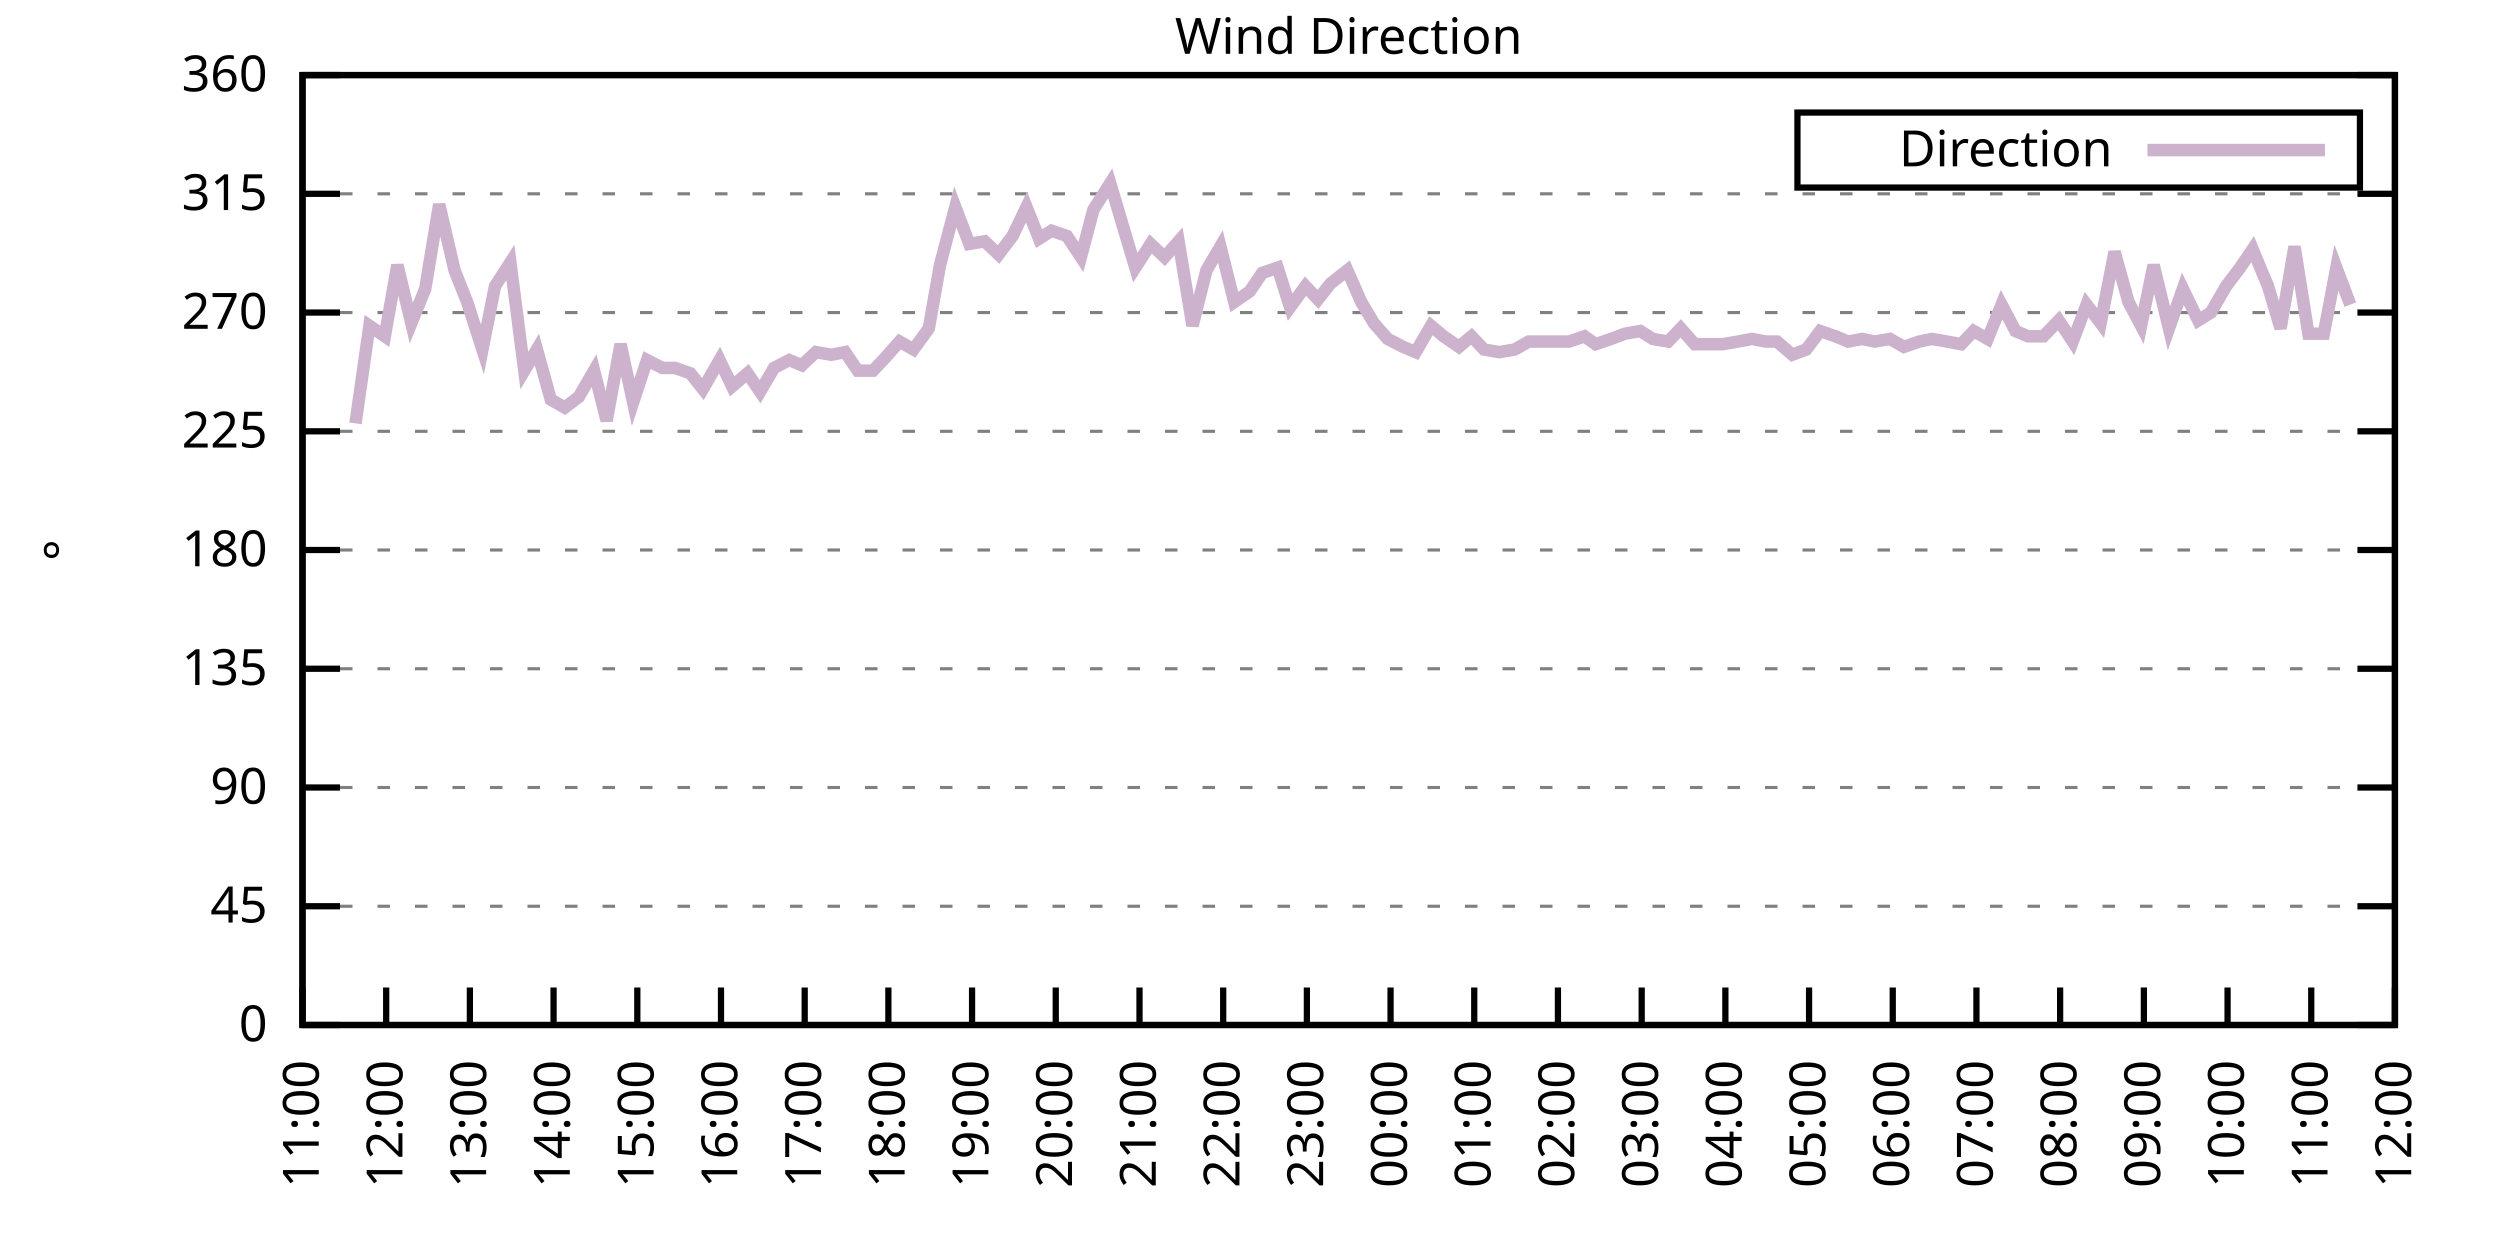
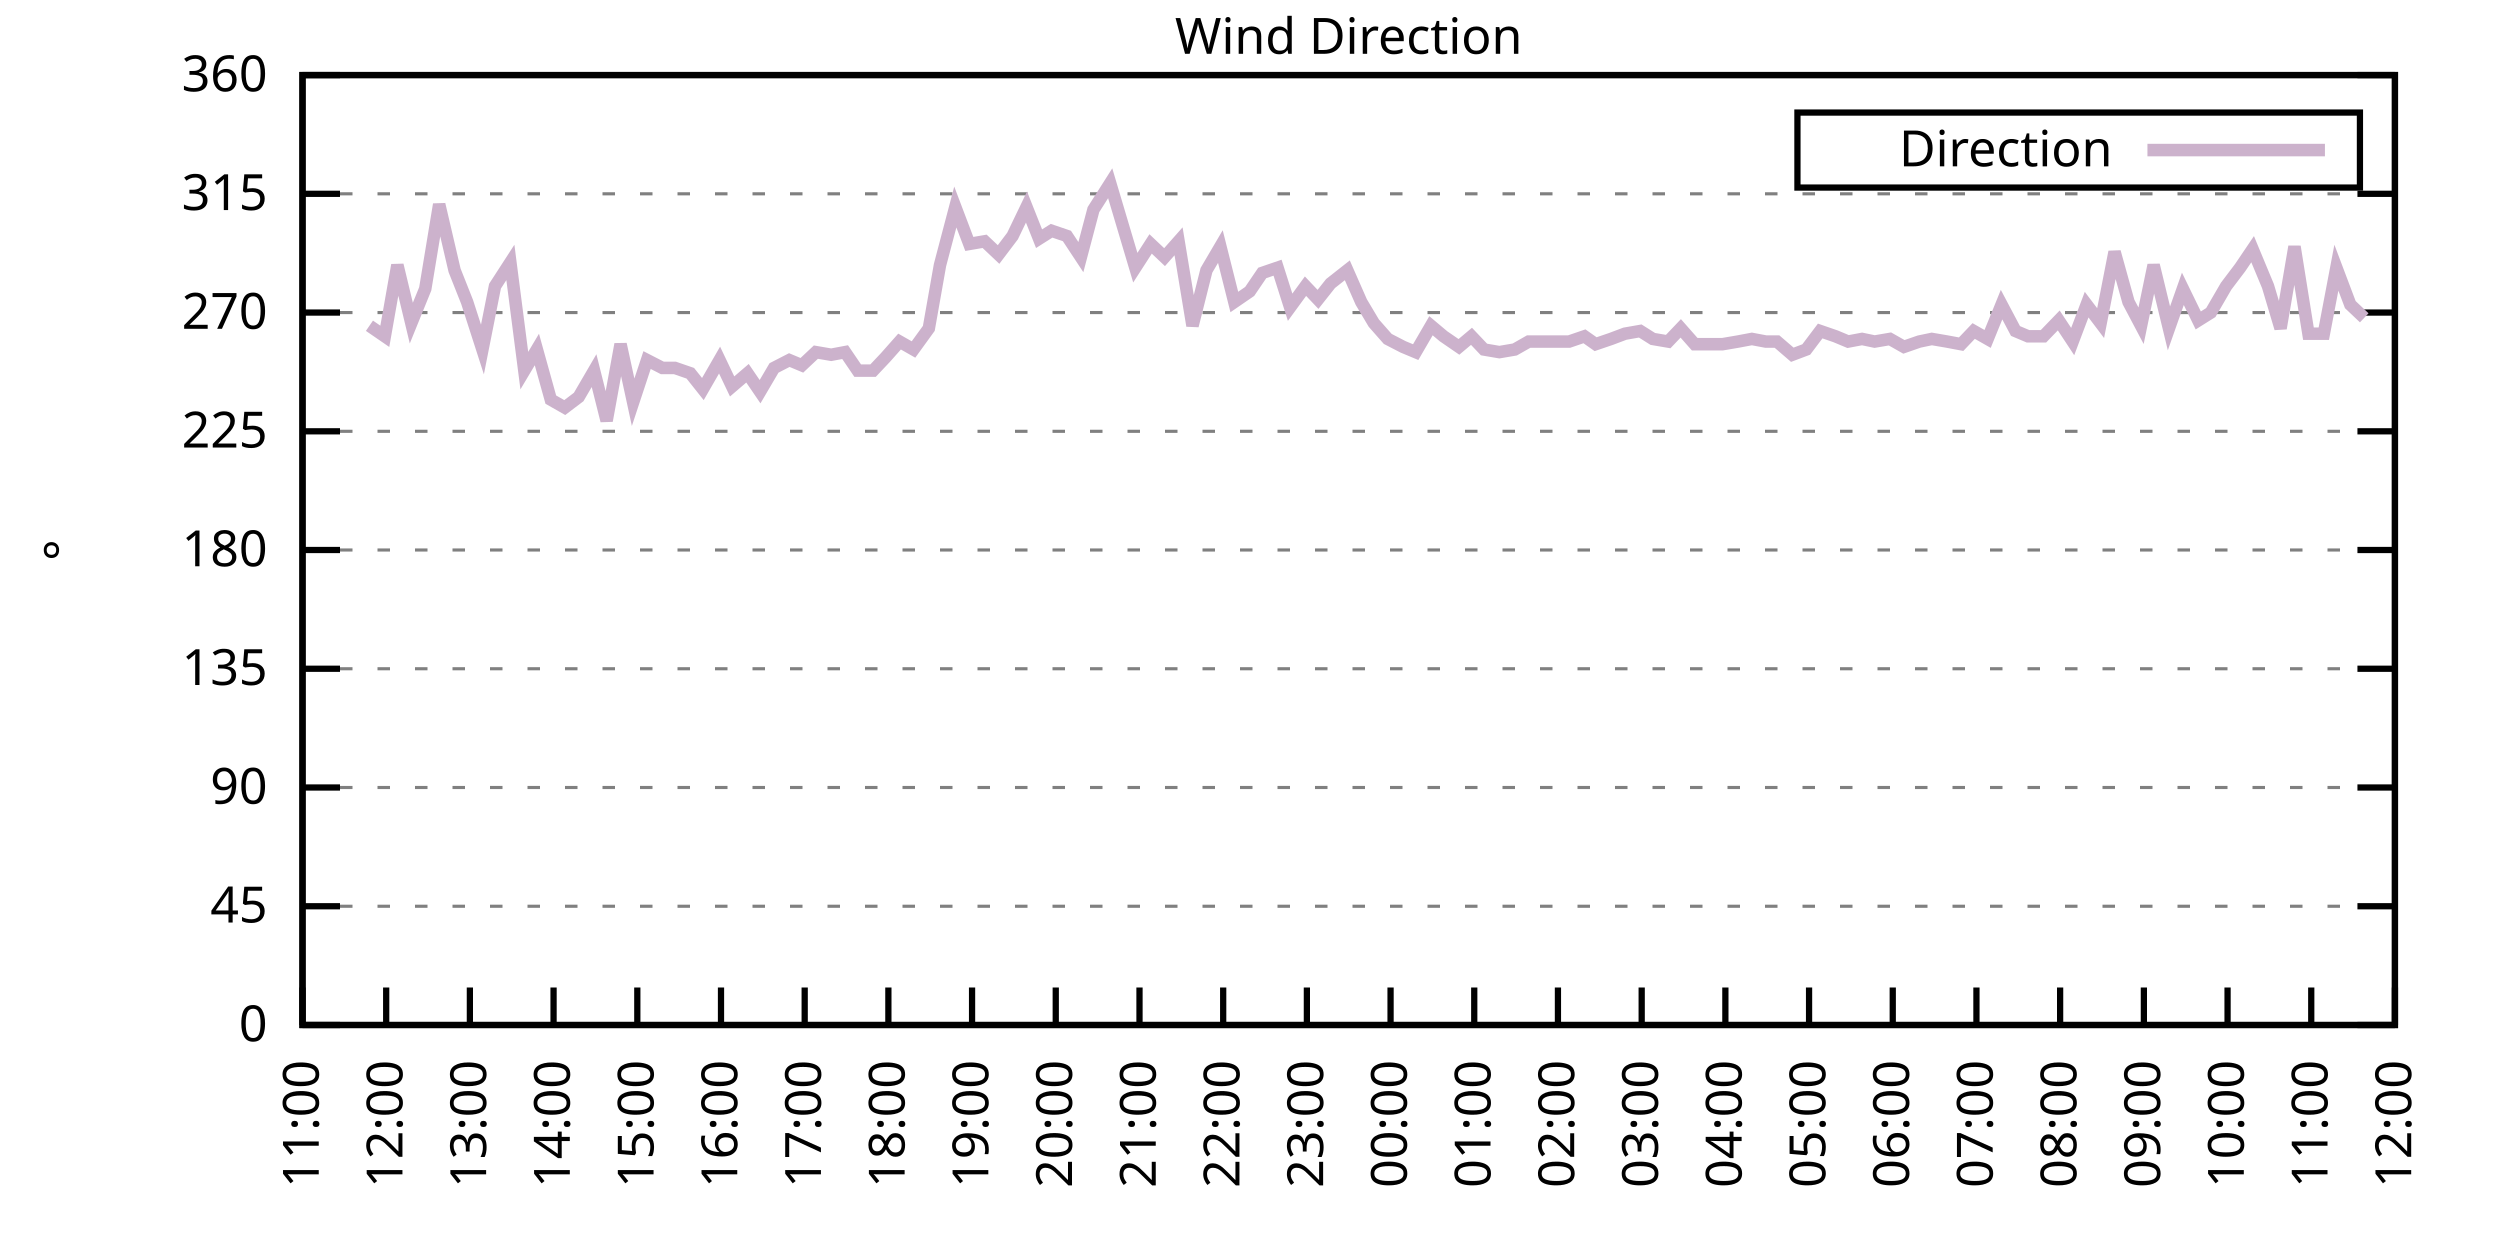
<svg xmlns="http://www.w3.org/2000/svg" xmlns:xlink="http://www.w3.org/1999/xlink" width="400" height="200" viewBox="0 0 400 200">
  <g id="gnuplot_canvas">
    <rect x="0" y="0" width="400" height="200" fill="none" />
    <defs>
      <circle id="gpDot" r="0.5" stroke-width="0.5" stroke="currentColor" />
      <path id="gpPt0" stroke-width="0.333" stroke="currentColor" d="M-1,0 h2 M0,-1 v2" />
      <path id="gpPt1" stroke-width="0.333" stroke="currentColor" d="M-1,-1 L1,1 M1,-1 L-1,1" />
      <path id="gpPt2" stroke-width="0.333" stroke="currentColor" d="M-1,0 L1,0 M0,-1 L0,1 M-1,-1 L1,1 M-1,1 L1,-1" />
      <rect id="gpPt3" stroke-width="0.333" stroke="currentColor" x="-1" y="-1" width="2" height="2" />
      <rect id="gpPt4" stroke-width="0.333" stroke="currentColor" fill="currentColor" x="-1" y="-1" width="2" height="2" />
      <circle id="gpPt5" stroke-width="0.333" stroke="currentColor" cx="0" cy="0" r="1" />
      <use xlink:href="#gpPt5" id="gpPt6" fill="currentColor" stroke="none" />
      <path id="gpPt7" stroke-width="0.333" stroke="currentColor" d="M0,-1.33 L-1.33,0.67 L1.33,0.67 z" />
      <use xlink:href="#gpPt7" id="gpPt8" fill="currentColor" stroke="none" />
      <use xlink:href="#gpPt7" id="gpPt9" stroke="currentColor" transform="rotate(180)" />
      <use xlink:href="#gpPt9" id="gpPt10" fill="currentColor" stroke="none" />
      <use xlink:href="#gpPt3" id="gpPt11" stroke="currentColor" transform="rotate(45)" />
      <use xlink:href="#gpPt11" id="gpPt12" fill="currentColor" stroke="none" />
      <path id="gpPt13" stroke-width="0.333" stroke="currentColor" d="M0,1.330 L1.265,0.411 L0.782,-1.067 L-0.782,-1.076 L-1.265,0.411 z" />
      <use xlink:href="#gpPt13" id="gpPt14" fill="currentColor" stroke="none" />
      <filter id="textbox" filterUnits="objectBoundingBox" x="0" y="0" height="1" width="1">
        <feFlood flood-color="white" flood-opacity="1" result="bgnd" />
        <feComposite in="SourceGraphic" in2="bgnd" operator="atop" />
      </filter>
      <filter id="greybox" filterUnits="objectBoundingBox" x="0" y="0" height="1" width="1">
        <feFlood flood-color="lightgrey" flood-opacity="1" result="grey" />
        <feComposite in="SourceGraphic" in2="grey" operator="atop" />
      </filter>
    </defs>
    <g fill="none" color="white" stroke="currentColor" stroke-width="1.00" stroke-linecap="butt" stroke-linejoin="miter">
</g>
    <g fill="none" color="black" stroke="currentColor" stroke-width="1.00" stroke-linecap="butt" stroke-linejoin="miter">
      <g stroke="none" shape-rendering="crispEdges">
        <polygon fill="rgb(255, 255, 255)" points="48.40,164.00 383.18,164.00 383.18,12.02 48.40,12.02 " />
      </g>
    </g>
    <g fill="none" color="black" stroke="currentColor" stroke-width="1.00" stroke-linecap="butt" stroke-linejoin="miter">
</g>
    <g fill="none" color="black" stroke="black" stroke-width="0.50" stroke-linecap="butt" stroke-linejoin="miter">
</g>
    <g fill="none" color="gray" stroke="currentColor" stroke-width="0.50" stroke-linecap="butt" stroke-linejoin="miter">
      <path stroke="gray" stroke-dasharray="2,4" class="gridline" d="M48.40,164.00 L383.19,164.00  " />
    </g>
    <g fill="none" color="gray" stroke="gray" stroke-width="1.00" stroke-linecap="butt" stroke-linejoin="miter">
</g>
    <g fill="none" color="black" stroke="currentColor" stroke-width="1.00" stroke-linecap="butt" stroke-linejoin="miter">
      <path stroke="black" d="M48.40,164.00 L54.40,164.00 M383.19,164.00 L377.19,164.00  " />
      <g transform="translate(42.80,166.60)" stroke="none" fill="black" font-family="Sans" font-size="8.00" text-anchor="end">
        <text>
          <tspan font-family="Sans"> 0</tspan>
        </text>
      </g>
    </g>
    <g fill="none" color="black" stroke="currentColor" stroke-width="1.00" stroke-linecap="butt" stroke-linejoin="miter">
</g>
    <g fill="none" color="black" stroke="black" stroke-width="0.50" stroke-linecap="butt" stroke-linejoin="miter">
</g>
    <g fill="none" color="gray" stroke="currentColor" stroke-width="0.50" stroke-linecap="butt" stroke-linejoin="miter">
      <path stroke="gray" stroke-dasharray="2,4" class="gridline" d="M48.40,145.00 L383.19,145.00  " />
    </g>
    <g fill="none" color="gray" stroke="gray" stroke-width="1.00" stroke-linecap="butt" stroke-linejoin="miter">
</g>
    <g fill="none" color="black" stroke="currentColor" stroke-width="1.00" stroke-linecap="butt" stroke-linejoin="miter">
      <path stroke="black" d="M48.40,145.00 L54.40,145.00 M383.19,145.00 L377.19,145.00  " />
      <g transform="translate(42.80,147.60)" stroke="none" fill="black" font-family="Sans" font-size="8.00" text-anchor="end">
        <text>
          <tspan font-family="Sans"> 45</tspan>
        </text>
      </g>
    </g>
    <g fill="none" color="black" stroke="currentColor" stroke-width="1.00" stroke-linecap="butt" stroke-linejoin="miter">
</g>
    <g fill="none" color="black" stroke="black" stroke-width="0.50" stroke-linecap="butt" stroke-linejoin="miter">
</g>
    <g fill="none" color="gray" stroke="currentColor" stroke-width="0.50" stroke-linecap="butt" stroke-linejoin="miter">
      <path stroke="gray" stroke-dasharray="2,4" class="gridline" d="M48.40,126.00 L383.19,126.00  " />
    </g>
    <g fill="none" color="gray" stroke="gray" stroke-width="1.00" stroke-linecap="butt" stroke-linejoin="miter">
</g>
    <g fill="none" color="black" stroke="currentColor" stroke-width="1.00" stroke-linecap="butt" stroke-linejoin="miter">
      <path stroke="black" d="M48.40,126.00 L54.40,126.00 M383.19,126.00 L377.19,126.00  " />
      <g transform="translate(42.80,128.60)" stroke="none" fill="black" font-family="Sans" font-size="8.00" text-anchor="end">
        <text>
          <tspan font-family="Sans"> 90</tspan>
        </text>
      </g>
    </g>
    <g fill="none" color="black" stroke="currentColor" stroke-width="1.00" stroke-linecap="butt" stroke-linejoin="miter">
</g>
    <g fill="none" color="black" stroke="black" stroke-width="0.50" stroke-linecap="butt" stroke-linejoin="miter">
</g>
    <g fill="none" color="gray" stroke="currentColor" stroke-width="0.50" stroke-linecap="butt" stroke-linejoin="miter">
      <path stroke="gray" stroke-dasharray="2,4" class="gridline" d="M48.40,107.00 L383.19,107.00  " />
    </g>
    <g fill="none" color="gray" stroke="gray" stroke-width="1.00" stroke-linecap="butt" stroke-linejoin="miter">
</g>
    <g fill="none" color="black" stroke="currentColor" stroke-width="1.00" stroke-linecap="butt" stroke-linejoin="miter">
      <path stroke="black" d="M48.40,107.00 L54.40,107.00 M383.19,107.00 L377.19,107.00  " />
      <g transform="translate(42.80,109.60)" stroke="none" fill="black" font-family="Sans" font-size="8.00" text-anchor="end">
        <text>
          <tspan font-family="Sans"> 135</tspan>
        </text>
      </g>
    </g>
    <g fill="none" color="black" stroke="currentColor" stroke-width="1.00" stroke-linecap="butt" stroke-linejoin="miter">
</g>
    <g fill="none" color="black" stroke="black" stroke-width="0.50" stroke-linecap="butt" stroke-linejoin="miter">
</g>
    <g fill="none" color="gray" stroke="currentColor" stroke-width="0.50" stroke-linecap="butt" stroke-linejoin="miter">
      <path stroke="gray" stroke-dasharray="2,4" class="gridline" d="M48.40,88.00 L383.19,88.00  " />
    </g>
    <g fill="none" color="gray" stroke="gray" stroke-width="1.00" stroke-linecap="butt" stroke-linejoin="miter">
</g>
    <g fill="none" color="black" stroke="currentColor" stroke-width="1.00" stroke-linecap="butt" stroke-linejoin="miter">
      <path stroke="black" d="M48.40,88.00 L54.40,88.00 M383.19,88.00 L377.19,88.00  " />
      <g transform="translate(42.80,90.60)" stroke="none" fill="black" font-family="Sans" font-size="8.00" text-anchor="end">
        <text>
          <tspan font-family="Sans"> 180</tspan>
        </text>
      </g>
    </g>
    <g fill="none" color="black" stroke="currentColor" stroke-width="1.00" stroke-linecap="butt" stroke-linejoin="miter">
</g>
    <g fill="none" color="black" stroke="black" stroke-width="0.50" stroke-linecap="butt" stroke-linejoin="miter">
</g>
    <g fill="none" color="gray" stroke="currentColor" stroke-width="0.50" stroke-linecap="butt" stroke-linejoin="miter">
      <path stroke="gray" stroke-dasharray="2,4" class="gridline" d="M48.40,69.01 L383.19,69.01  " />
    </g>
    <g fill="none" color="gray" stroke="gray" stroke-width="1.00" stroke-linecap="butt" stroke-linejoin="miter">
</g>
    <g fill="none" color="black" stroke="currentColor" stroke-width="1.00" stroke-linecap="butt" stroke-linejoin="miter">
      <path stroke="black" d="M48.40,69.01 L54.40,69.01 M383.19,69.01 L377.19,69.01  " />
      <g transform="translate(42.80,71.61)" stroke="none" fill="black" font-family="Sans" font-size="8.00" text-anchor="end">
        <text>
          <tspan font-family="Sans"> 225</tspan>
        </text>
      </g>
    </g>
    <g fill="none" color="black" stroke="currentColor" stroke-width="1.00" stroke-linecap="butt" stroke-linejoin="miter">
</g>
    <g fill="none" color="black" stroke="black" stroke-width="0.50" stroke-linecap="butt" stroke-linejoin="miter">
</g>
    <g fill="none" color="gray" stroke="currentColor" stroke-width="0.50" stroke-linecap="butt" stroke-linejoin="miter">
      <path stroke="gray" stroke-dasharray="2,4" class="gridline" d="M48.40,50.01 L383.19,50.01  " />
    </g>
    <g fill="none" color="gray" stroke="gray" stroke-width="1.00" stroke-linecap="butt" stroke-linejoin="miter">
</g>
    <g fill="none" color="black" stroke="currentColor" stroke-width="1.00" stroke-linecap="butt" stroke-linejoin="miter">
      <path stroke="black" d="M48.40,50.01 L54.40,50.01 M383.19,50.01 L377.19,50.01  " />
      <g transform="translate(42.80,52.61)" stroke="none" fill="black" font-family="Sans" font-size="8.00" text-anchor="end">
        <text>
          <tspan font-family="Sans"> 270</tspan>
        </text>
      </g>
    </g>
    <g fill="none" color="black" stroke="currentColor" stroke-width="1.00" stroke-linecap="butt" stroke-linejoin="miter">
</g>
    <g fill="none" color="black" stroke="black" stroke-width="0.50" stroke-linecap="butt" stroke-linejoin="miter">
</g>
    <g fill="none" color="gray" stroke="currentColor" stroke-width="0.50" stroke-linecap="butt" stroke-linejoin="miter">
      <path stroke="gray" stroke-dasharray="2,4" class="gridline" d="M48.40,31.01 L383.19,31.01  " />
    </g>
    <g fill="none" color="gray" stroke="gray" stroke-width="1.00" stroke-linecap="butt" stroke-linejoin="miter">
</g>
    <g fill="none" color="black" stroke="currentColor" stroke-width="1.00" stroke-linecap="butt" stroke-linejoin="miter">
      <path stroke="black" d="M48.40,31.01 L54.40,31.01 M383.19,31.01 L377.19,31.01  " />
      <g transform="translate(42.80,33.61)" stroke="none" fill="black" font-family="Sans" font-size="8.00" text-anchor="end">
        <text>
          <tspan font-family="Sans"> 315</tspan>
        </text>
      </g>
    </g>
    <g fill="none" color="black" stroke="currentColor" stroke-width="1.00" stroke-linecap="butt" stroke-linejoin="miter">
</g>
    <g fill="none" color="black" stroke="black" stroke-width="0.50" stroke-linecap="butt" stroke-linejoin="miter">
</g>
    <g fill="none" color="gray" stroke="currentColor" stroke-width="0.50" stroke-linecap="butt" stroke-linejoin="miter">
      <path stroke="gray" stroke-dasharray="2,4" class="gridline" d="M48.40,12.01 L383.19,12.01  " />
    </g>
    <g fill="none" color="gray" stroke="gray" stroke-width="1.00" stroke-linecap="butt" stroke-linejoin="miter">
</g>
    <g fill="none" color="black" stroke="currentColor" stroke-width="1.00" stroke-linecap="butt" stroke-linejoin="miter">
      <path stroke="black" d="M48.40,12.01 L54.40,12.01 M383.19,12.01 L377.19,12.01  " />
      <g transform="translate(42.80,14.61)" stroke="none" fill="black" font-family="Sans" font-size="8.00" text-anchor="end">
        <text>
          <tspan font-family="Sans"> 360</tspan>
        </text>
      </g>
    </g>
    <g fill="none" color="black" stroke="currentColor" stroke-width="1.00" stroke-linecap="butt" stroke-linejoin="miter">
      <path stroke="black" d="M48.40,164.00 L48.40,158.00  " />
      <g transform="translate(51.00,169.60) rotate(270.00)" stroke="none" fill="black" font-family="Sans" font-size="8.00" text-anchor="end">
        <text>
          <tspan font-family="Sans">11:00</tspan>
        </text>
      </g>
    </g>
    <g fill="none" color="black" stroke="currentColor" stroke-width="1.00" stroke-linecap="butt" stroke-linejoin="miter">
      <path stroke="black" d="M61.79,164.00 L61.79,158.00  " />
      <g transform="translate(64.39,169.60) rotate(270.00)" stroke="none" fill="black" font-family="Sans" font-size="8.00" text-anchor="end">
        <text>
          <tspan font-family="Sans">12:00</tspan>
        </text>
      </g>
    </g>
    <g fill="none" color="black" stroke="currentColor" stroke-width="1.00" stroke-linecap="butt" stroke-linejoin="miter">
      <path stroke="black" d="M75.18,164.00 L75.18,158.00  " />
      <g transform="translate(77.78,169.60) rotate(270.00)" stroke="none" fill="black" font-family="Sans" font-size="8.00" text-anchor="end">
        <text>
          <tspan font-family="Sans">13:00</tspan>
        </text>
      </g>
    </g>
    <g fill="none" color="black" stroke="currentColor" stroke-width="1.00" stroke-linecap="butt" stroke-linejoin="miter">
      <path stroke="black" d="M88.57,164.00 L88.57,158.00  " />
      <g transform="translate(91.17,169.60) rotate(270.00)" stroke="none" fill="black" font-family="Sans" font-size="8.00" text-anchor="end">
        <text>
          <tspan font-family="Sans">14:00</tspan>
        </text>
      </g>
    </g>
    <g fill="none" color="black" stroke="currentColor" stroke-width="1.00" stroke-linecap="butt" stroke-linejoin="miter">
      <path stroke="black" d="M101.97,164.00 L101.97,158.00  " />
      <g transform="translate(104.57,169.60) rotate(270.00)" stroke="none" fill="black" font-family="Sans" font-size="8.00" text-anchor="end">
        <text>
          <tspan font-family="Sans">15:00</tspan>
        </text>
      </g>
    </g>
    <g fill="none" color="black" stroke="currentColor" stroke-width="1.00" stroke-linecap="butt" stroke-linejoin="miter">
      <path stroke="black" d="M115.36,164.00 L115.36,158.00  " />
      <g transform="translate(117.96,169.60) rotate(270.00)" stroke="none" fill="black" font-family="Sans" font-size="8.00" text-anchor="end">
        <text>
          <tspan font-family="Sans">16:00</tspan>
        </text>
      </g>
    </g>
    <g fill="none" color="black" stroke="currentColor" stroke-width="1.00" stroke-linecap="butt" stroke-linejoin="miter">
      <path stroke="black" d="M128.75,164.00 L128.75,158.00  " />
      <g transform="translate(131.35,169.60) rotate(270.00)" stroke="none" fill="black" font-family="Sans" font-size="8.00" text-anchor="end">
        <text>
          <tspan font-family="Sans">17:00</tspan>
        </text>
      </g>
    </g>
    <g fill="none" color="black" stroke="currentColor" stroke-width="1.00" stroke-linecap="butt" stroke-linejoin="miter">
      <path stroke="black" d="M142.14,164.00 L142.14,158.00  " />
      <g transform="translate(144.74,169.60) rotate(270.00)" stroke="none" fill="black" font-family="Sans" font-size="8.00" text-anchor="end">
        <text>
          <tspan font-family="Sans">18:00</tspan>
        </text>
      </g>
    </g>
    <g fill="none" color="black" stroke="currentColor" stroke-width="1.00" stroke-linecap="butt" stroke-linejoin="miter">
      <path stroke="black" d="M155.53,164.00 L155.53,158.00  " />
      <g transform="translate(158.13,169.60) rotate(270.00)" stroke="none" fill="black" font-family="Sans" font-size="8.00" text-anchor="end">
        <text>
          <tspan font-family="Sans">19:00</tspan>
        </text>
      </g>
    </g>
    <g fill="none" color="black" stroke="currentColor" stroke-width="1.00" stroke-linecap="butt" stroke-linejoin="miter">
      <path stroke="black" d="M168.92,164.00 L168.92,158.00  " />
      <g transform="translate(171.52,169.60) rotate(270.00)" stroke="none" fill="black" font-family="Sans" font-size="8.00" text-anchor="end">
        <text>
          <tspan font-family="Sans">20:00</tspan>
        </text>
      </g>
    </g>
    <g fill="none" color="black" stroke="currentColor" stroke-width="1.00" stroke-linecap="butt" stroke-linejoin="miter">
      <path stroke="black" d="M182.32,164.00 L182.32,158.00  " />
      <g transform="translate(184.92,169.60) rotate(270.00)" stroke="none" fill="black" font-family="Sans" font-size="8.00" text-anchor="end">
        <text>
          <tspan font-family="Sans">21:00</tspan>
        </text>
      </g>
    </g>
    <g fill="none" color="black" stroke="currentColor" stroke-width="1.00" stroke-linecap="butt" stroke-linejoin="miter">
      <path stroke="black" d="M195.71,164.00 L195.71,158.00  " />
      <g transform="translate(198.31,169.60) rotate(270.00)" stroke="none" fill="black" font-family="Sans" font-size="8.00" text-anchor="end">
        <text>
          <tspan font-family="Sans">22:00</tspan>
        </text>
      </g>
    </g>
    <g fill="none" color="black" stroke="currentColor" stroke-width="1.00" stroke-linecap="butt" stroke-linejoin="miter">
      <path stroke="black" d="M209.10,164.00 L209.10,158.00  " />
      <g transform="translate(211.70,169.60) rotate(270.00)" stroke="none" fill="black" font-family="Sans" font-size="8.00" text-anchor="end">
        <text>
          <tspan font-family="Sans">23:00</tspan>
        </text>
      </g>
    </g>
    <g fill="none" color="black" stroke="currentColor" stroke-width="1.00" stroke-linecap="butt" stroke-linejoin="miter">
      <path stroke="black" d="M222.49,164.00 L222.49,158.00  " />
      <g transform="translate(225.09,169.60) rotate(270.00)" stroke="none" fill="black" font-family="Sans" font-size="8.00" text-anchor="end">
        <text>
          <tspan font-family="Sans">00:00</tspan>
        </text>
      </g>
    </g>
    <g fill="none" color="black" stroke="currentColor" stroke-width="1.00" stroke-linecap="butt" stroke-linejoin="miter">
      <path stroke="black" d="M235.88,164.00 L235.88,158.00  " />
      <g transform="translate(238.48,169.60) rotate(270.00)" stroke="none" fill="black" font-family="Sans" font-size="8.00" text-anchor="end">
        <text>
          <tspan font-family="Sans">01:00</tspan>
        </text>
      </g>
    </g>
    <g fill="none" color="black" stroke="currentColor" stroke-width="1.00" stroke-linecap="butt" stroke-linejoin="miter">
      <path stroke="black" d="M249.27,164.00 L249.27,158.00  " />
      <g transform="translate(251.87,169.60) rotate(270.00)" stroke="none" fill="black" font-family="Sans" font-size="8.00" text-anchor="end">
        <text>
          <tspan font-family="Sans">02:00</tspan>
        </text>
      </g>
    </g>
    <g fill="none" color="black" stroke="currentColor" stroke-width="1.00" stroke-linecap="butt" stroke-linejoin="miter">
      <path stroke="black" d="M262.67,164.00 L262.67,158.00  " />
      <g transform="translate(265.27,169.60) rotate(270.00)" stroke="none" fill="black" font-family="Sans" font-size="8.00" text-anchor="end">
        <text>
          <tspan font-family="Sans">03:00</tspan>
        </text>
      </g>
    </g>
    <g fill="none" color="black" stroke="currentColor" stroke-width="1.00" stroke-linecap="butt" stroke-linejoin="miter">
      <path stroke="black" d="M276.06,164.00 L276.06,158.00  " />
      <g transform="translate(278.66,169.60) rotate(270.00)" stroke="none" fill="black" font-family="Sans" font-size="8.00" text-anchor="end">
        <text>
          <tspan font-family="Sans">04:00</tspan>
        </text>
      </g>
    </g>
    <g fill="none" color="black" stroke="currentColor" stroke-width="1.00" stroke-linecap="butt" stroke-linejoin="miter">
      <path stroke="black" d="M289.45,164.00 L289.45,158.00  " />
      <g transform="translate(292.05,169.60) rotate(270.00)" stroke="none" fill="black" font-family="Sans" font-size="8.00" text-anchor="end">
        <text>
          <tspan font-family="Sans">05:00</tspan>
        </text>
      </g>
    </g>
    <g fill="none" color="black" stroke="currentColor" stroke-width="1.00" stroke-linecap="butt" stroke-linejoin="miter">
      <path stroke="black" d="M302.84,164.00 L302.84,158.00  " />
      <g transform="translate(305.44,169.60) rotate(270.00)" stroke="none" fill="black" font-family="Sans" font-size="8.00" text-anchor="end">
        <text>
          <tspan font-family="Sans">06:00</tspan>
        </text>
      </g>
    </g>
    <g fill="none" color="black" stroke="currentColor" stroke-width="1.00" stroke-linecap="butt" stroke-linejoin="miter">
      <path stroke="black" d="M316.23,164.00 L316.23,158.00  " />
      <g transform="translate(318.83,169.60) rotate(270.00)" stroke="none" fill="black" font-family="Sans" font-size="8.00" text-anchor="end">
        <text>
          <tspan font-family="Sans">07:00</tspan>
        </text>
      </g>
    </g>
    <g fill="none" color="black" stroke="currentColor" stroke-width="1.00" stroke-linecap="butt" stroke-linejoin="miter">
      <path stroke="black" d="M329.62,164.00 L329.62,158.00  " />
      <g transform="translate(332.22,169.60) rotate(270.00)" stroke="none" fill="black" font-family="Sans" font-size="8.00" text-anchor="end">
        <text>
          <tspan font-family="Sans">08:00</tspan>
        </text>
      </g>
    </g>
    <g fill="none" color="black" stroke="currentColor" stroke-width="1.00" stroke-linecap="butt" stroke-linejoin="miter">
      <path stroke="black" d="M343.02,164.00 L343.02,158.00  " />
      <g transform="translate(345.62,169.60) rotate(270.00)" stroke="none" fill="black" font-family="Sans" font-size="8.00" text-anchor="end">
        <text>
          <tspan font-family="Sans">09:00</tspan>
        </text>
      </g>
    </g>
    <g fill="none" color="black" stroke="currentColor" stroke-width="1.00" stroke-linecap="butt" stroke-linejoin="miter">
      <path stroke="black" d="M356.41,164.00 L356.41,158.00  " />
      <g transform="translate(359.01,169.60) rotate(270.00)" stroke="none" fill="black" font-family="Sans" font-size="8.00" text-anchor="end">
        <text>
          <tspan font-family="Sans">10:00</tspan>
        </text>
      </g>
    </g>
    <g fill="none" color="black" stroke="currentColor" stroke-width="1.00" stroke-linecap="butt" stroke-linejoin="miter">
      <path stroke="black" d="M369.80,164.00 L369.80,158.00  " />
      <g transform="translate(372.40,169.60) rotate(270.00)" stroke="none" fill="black" font-family="Sans" font-size="8.00" text-anchor="end">
        <text>
          <tspan font-family="Sans">11:00</tspan>
        </text>
      </g>
    </g>
    <g fill="none" color="black" stroke="currentColor" stroke-width="1.00" stroke-linecap="butt" stroke-linejoin="miter">
      <path stroke="black" d="M383.19,164.00 L383.19,158.00  " />
      <g transform="translate(385.79,169.60) rotate(270.00)" stroke="none" fill="black" font-family="Sans" font-size="8.00" text-anchor="end">
        <text>
          <tspan font-family="Sans">12:00</tspan>
        </text>
      </g>
    </g>
    <g fill="none" color="black" stroke="currentColor" stroke-width="1.00" stroke-linecap="butt" stroke-linejoin="miter">
</g>
    <g fill="none" color="black" stroke="currentColor" stroke-width="1.00" stroke-linecap="butt" stroke-linejoin="miter">
      <path stroke="black" d="M48.40,12.01 L48.40,164.00 L383.19,164.00 L383.19,12.01 L48.40,12.01 Z  " />
    </g>
    <g fill="none" color="black" stroke="currentColor" stroke-width="1.00" stroke-linecap="butt" stroke-linejoin="miter">
</g>
    <g fill="none" color="black" stroke="currentColor" stroke-width="1.00" stroke-linecap="butt" stroke-linejoin="miter">
      <path stroke="black" d="M287.59,30.01 L287.59,18.01 L377.59,18.01 L377.59,30.01 L287.59,30.01 Z  " />
    </g>
    <g id="Wind_direction_plot_1">
      <g fill="none" color="white" stroke="black" stroke-width="2.00" stroke-linecap="butt" stroke-linejoin="miter">
</g>
      <g fill="none" color="black" stroke="currentColor" stroke-width="2.00" stroke-linecap="butt" stroke-linejoin="miter">
        <g transform="translate(337.99,26.61)" stroke="none" fill="black" font-family="Sans" font-size="8.00" text-anchor="end">
          <text>
            <tspan font-family="Sans">Direction</tspan>
          </text>
        </g>
      </g>
      <g fill="none" color="black" stroke="currentColor" stroke-width="2.00" stroke-linecap="butt" stroke-linejoin="miter">
-         <path stroke="rgb(204, 178, 204)" d="M343.59,24.01 L371.99,24.01 M56.88,67.74 L59.11,52.12 L61.57,53.81 L63.58,42.41 L65.81,51.70 L68.04,46.21   L70.27,32.70 L72.73,43.25 L74.74,48.32 L77.19,55.92 L79.20,45.79 L81.66,41.99 L83.89,59.30 L85.90,55.92   L88.13,63.94 L90.36,65.21 L92.59,63.52 L95.05,59.30 L97.06,67.32 L99.29,55.07 L101.30,64.36 L103.53,57.61   L105.98,58.87 L107.99,58.87 L110.45,59.72 L112.46,62.25 L115.13,57.61 L117.14,61.83 L119.60,59.72 L121.61,62.67   L123.84,58.87 L126.29,57.61 L128.30,58.45 L130.54,56.34 L132.99,56.76 L135.22,56.34 L137.23,59.30 L139.69,59.30   L141.69,57.18 L143.93,54.65 L146.16,55.92 L148.61,52.54 L150.40,42.41 L152.85,33.12 L155.09,39.03 L157.54,38.61   L159.77,40.72 L162.01,37.76 L164.24,33.12 L166.25,38.19 L168.25,36.92 L170.71,37.76 L172.94,41.14 L174.95,33.54   L177.63,29.32 L179.64,36.08 L181.65,42.83 L184.10,39.03 L186.33,41.14 L188.57,38.61 L190.80,52.12 L193.03,43.25   L195.26,39.45 L197.49,48.32 L199.95,46.63 L201.96,43.67 L204.41,42.83 L206.42,49.16 L208.88,45.79 L210.88,47.90   L212.89,45.36 L215.57,43.25 L217.80,48.32 L219.81,51.70 L222.04,54.23 L224.50,55.50 L226.51,56.34 L228.96,52.12   L230.97,53.81 L233.43,55.50 L235.44,53.81 L237.44,55.92 L239.90,56.34 L242.36,55.92 L244.59,54.65 L246.82,54.65   L249.05,54.65 L251.06,54.65 L253.51,53.81 L255.30,55.07 L257.76,54.23 L259.99,53.39 L262.44,52.96 L264.45,54.23   L266.91,54.65 L268.92,52.54 L271.15,55.07 L273.38,55.07 L275.61,55.07 L278.07,54.65 L280.30,54.23 L282.53,54.65   L284.32,54.65 L286.77,56.76 L289.00,55.92 L291.23,52.96 L293.69,53.81 L295.70,54.65 L297.93,54.23 L299.94,54.65   L302.39,54.23 L304.63,55.50 L307.08,54.65 L309.09,54.23 L311.54,54.65 L313.78,55.07 L315.79,52.96 L318.02,54.23   L320.25,48.74 L322.48,52.96 L324.49,53.81 L326.95,53.81 L329.40,51.27 L331.63,54.65 L333.86,48.74 L336.10,51.70   L338.33,40.30 L340.56,48.32 L342.57,52.12 L344.58,42.41 L347.03,52.54 L349.26,46.21 L351.72,51.27 L353.73,50.01   L356.18,45.79 L358.42,42.83 L360.42,39.87 L362.88,45.79 L364.89,52.54 L367.12,39.45 L369.35,53.39 L371.81,53.39   L373.82,42.83 L376.05,48.74  " />
+         <path stroke="rgb(204, 178, 204)" d="M343.59,24.01 L371.99,24.01 M59.11,52.12 L61.57,53.81 L63.58,42.41 L65.81,51.70 L68.04,46.21 L70.27,32.70   L72.73,43.25 L74.74,48.32 L77.19,55.92 L79.20,45.79 L81.66,41.99 L83.89,59.30 L85.90,55.92 L88.13,63.94   L90.36,65.21 L92.59,63.52 L95.05,59.30 L97.06,67.32 L99.29,55.07 L101.30,64.36 L103.53,57.61 L105.98,58.87   L107.99,58.87 L110.45,59.72 L112.46,62.25 L115.13,57.61 L117.14,61.83 L119.60,59.72 L121.61,62.67 L123.84,58.87   L126.29,57.61 L128.30,58.45 L130.54,56.34 L132.99,56.76 L135.22,56.34 L137.23,59.30 L139.69,59.30 L141.69,57.18   L143.93,54.65 L146.16,55.92 L148.61,52.54 L150.40,42.41 L152.85,33.12 L155.09,39.03 L157.54,38.61 L159.77,40.72   L162.01,37.76 L164.24,33.12 L166.25,38.19 L168.25,36.92 L170.71,37.76 L172.94,41.14 L174.95,33.54 L177.63,29.32   L179.64,36.08 L181.65,42.83 L184.10,39.03 L186.33,41.14 L188.57,38.61 L190.80,52.12 L193.03,43.25 L195.26,39.45   L197.49,48.32 L199.95,46.63 L201.96,43.67 L204.41,42.83 L206.42,49.16 L208.88,45.79 L210.88,47.90 L212.89,45.36   L215.57,43.25 L217.80,48.32 L219.81,51.70 L222.04,54.23 L224.50,55.50 L226.51,56.34 L228.96,52.12 L230.97,53.81   L233.43,55.50 L235.44,53.81 L237.44,55.92 L239.90,56.34 L242.36,55.92 L244.59,54.65 L246.82,54.65 L249.05,54.65   L251.06,54.65 L253.51,53.81 L255.30,55.07 L257.76,54.23 L259.99,53.39 L262.44,52.96 L264.45,54.23 L266.91,54.65   L268.92,52.54 L271.15,55.07 L273.38,55.07 L275.61,55.07 L278.07,54.65 L280.30,54.23 L282.53,54.65 L284.32,54.65   L286.77,56.76 L289.00,55.92 L291.23,52.96 L293.69,53.81 L295.70,54.65 L297.93,54.23 L299.94,54.65 L302.39,54.23   L304.63,55.50 L307.08,54.65 L309.09,54.23 L311.54,54.65 L313.78,55.07 L315.79,52.96 L318.02,54.23 L320.25,48.74   L322.48,52.96 L324.49,53.81 L326.95,53.81 L329.40,51.27 L331.63,54.65 L333.86,48.74 L336.10,51.70 L338.33,40.30   L340.56,48.32 L342.57,52.12 L344.58,42.41 L347.03,52.54 L349.26,46.21 L351.72,51.27 L353.73,50.01 L356.18,45.79   L358.42,42.83 L360.42,39.87 L362.88,45.79 L364.89,52.54 L367.12,39.45 L369.35,53.39 L371.81,53.39 L373.82,42.83   L376.05,48.74 L378.28,50.85  " />
      </g>
    </g>
    <g fill="none" color="black" stroke="currentColor" stroke-width="2.00" stroke-linecap="butt" stroke-linejoin="miter">
</g>
    <g fill="none" color="black" stroke="black" stroke-width="1.00" stroke-linecap="butt" stroke-linejoin="miter">
</g>
    <g fill="none" color="black" stroke="currentColor" stroke-width="1.00" stroke-linecap="butt" stroke-linejoin="miter">
      <path stroke="black" d="M48.40,12.01 L48.40,164.00 L383.19,164.00 L383.19,12.01 L48.40,12.01 Z  " />
      <g transform="translate(12.80,88.01) rotate(270.00)" stroke="none" fill="black" font-family="Sans" font-size="8.00" text-anchor="middle">
        <text>
          <tspan font-family="Sans">°</tspan>
        </text>
      </g>
    </g>
    <g fill="none" color="black" stroke="currentColor" stroke-width="1.00" stroke-linecap="butt" stroke-linejoin="miter">
</g>
    <g fill="none" color="black" stroke="currentColor" stroke-width="1.00" stroke-linecap="butt" stroke-linejoin="miter">
      <g transform="translate(215.79,8.61)" stroke="none" fill="black" font-family="Sans" font-size="8.00" text-anchor="middle">
        <text>
          <tspan font-family="Sans">Wind Direction</tspan>
        </text>
      </g>
    </g>
    <g fill="none" color="black" stroke="currentColor" stroke-width="1.00" stroke-linecap="butt" stroke-linejoin="miter">
</g>
  </g>
</svg>
